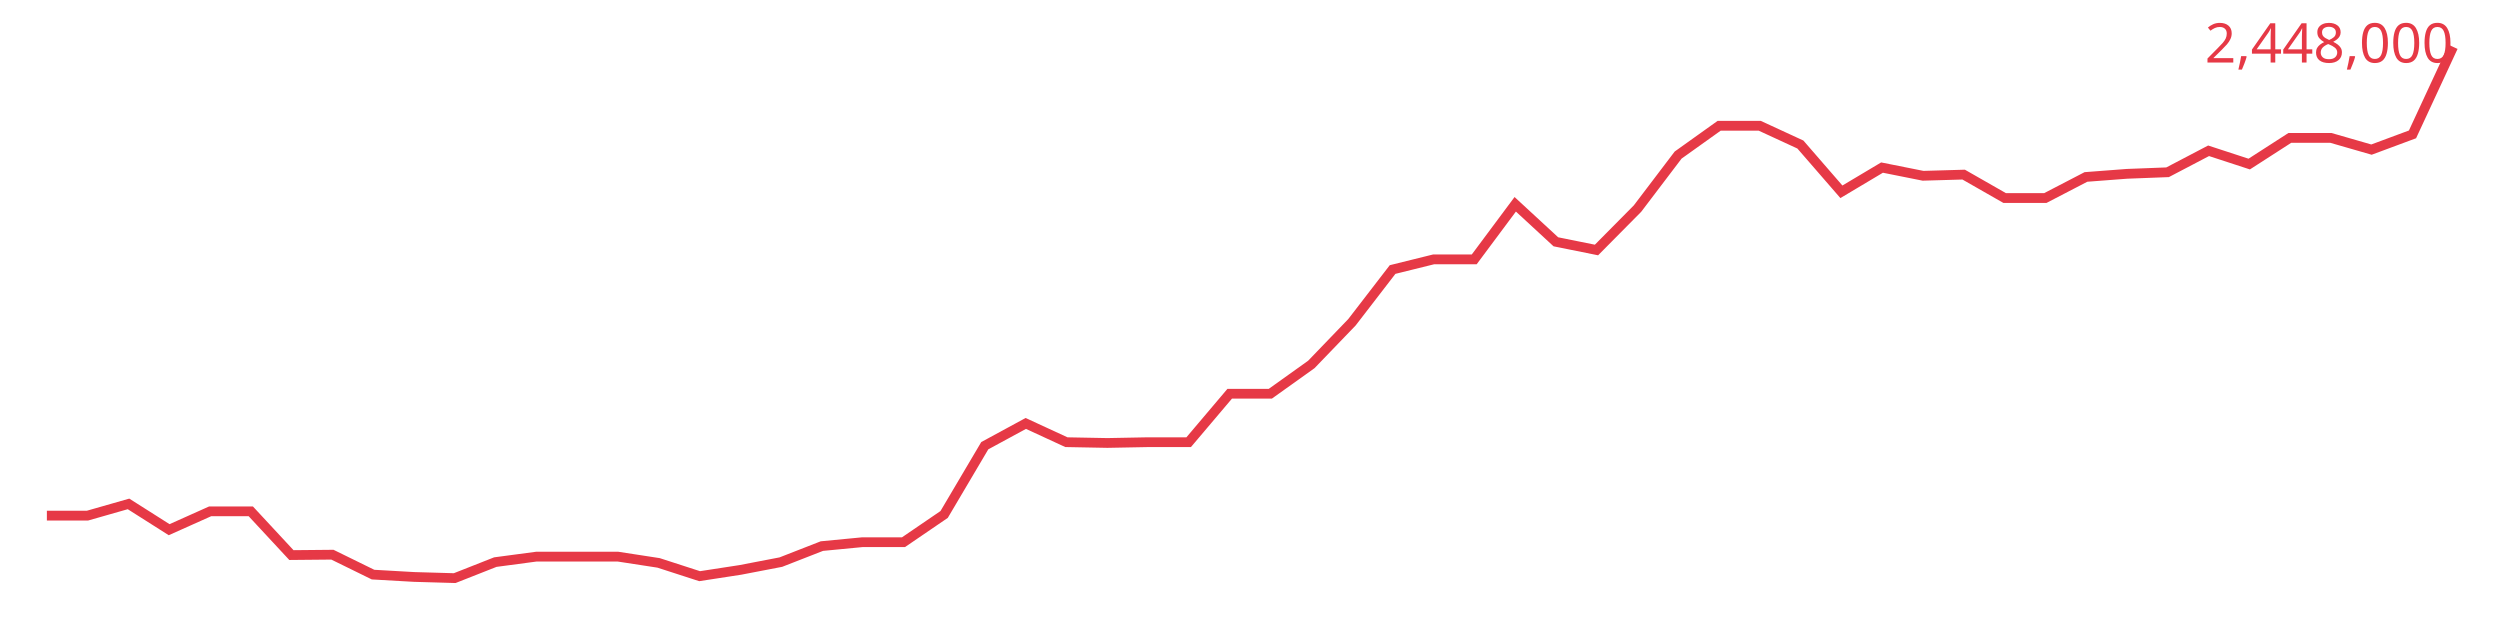
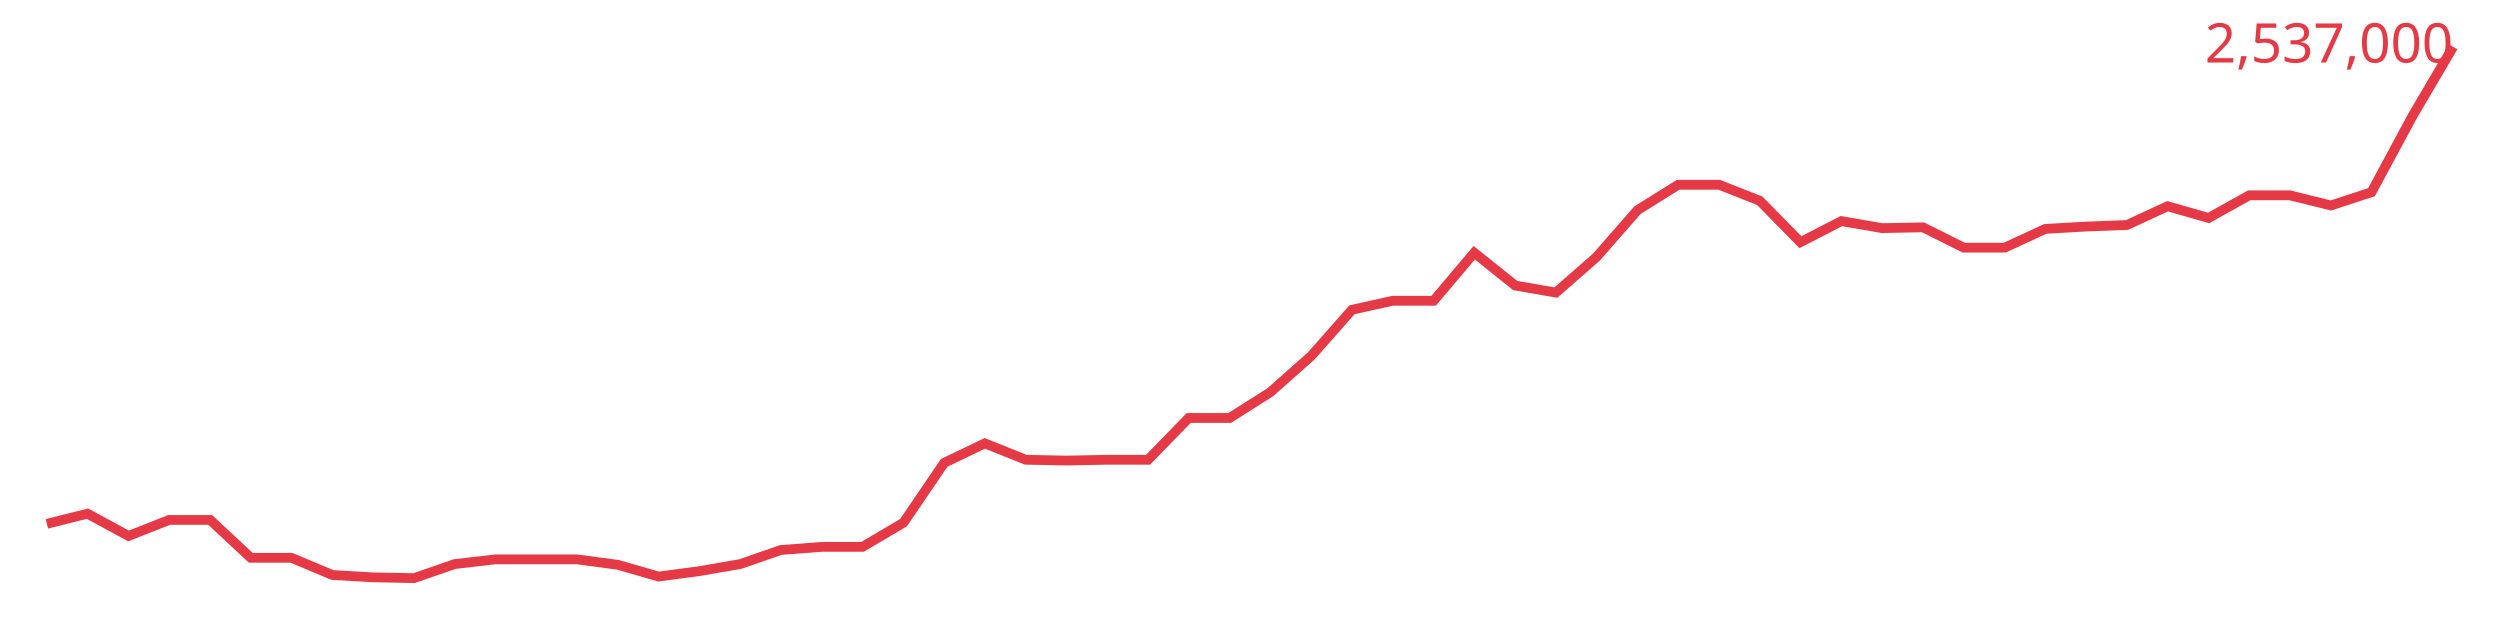
<svg xmlns="http://www.w3.org/2000/svg" viewBox="0 0 640 160" font-family="sans-serif">
-   <polyline fill="none" stroke="#e63946" stroke-width="2.5" points="12.0,132.0 22.4,132.0 32.9,129.0 43.3,135.6 53.8,130.9 64.2,130.9 74.6,142.1 85.1,142.0 95.5,147.1 106.0,147.7 116.4,148.0 126.8,143.9 137.3,142.5 147.7,142.5 158.2,142.5 168.6,144.1 179.1,147.5 189.5,145.9 199.9,143.9 210.4,139.8 220.8,138.8 231.3,138.8 241.7,131.7 252.1,114.1 262.6,108.4 273.0,113.2 283.5,113.4 293.9,113.2 304.3,113.2 314.8,100.8 325.2,100.8 335.7,93.3 346.1,82.5 356.5,69.0 367.0,66.4 377.4,66.4 387.9,52.3 398.3,61.9 408.7,64.0 419.2,53.4 429.6,39.7 440.1,32.2 450.5,32.2 460.9,37.0 471.4,49.1 481.8,42.9 492.3,45.0 502.7,44.7 513.2,50.7 523.6,50.7 534.0,45.3 544.5,44.5 554.9,44.1 565.4,38.6 575.8,42.0 586.2,35.3 596.7,35.3 607.1,38.3 617.6,34.4 628.0,12.0" />
-   <text x="628" y="16" text-anchor="end" font-size="14" fill="#e63946">2,448,000</text>
+   <polyline fill="none" stroke="#e63946" stroke-width="2.5" points="12.0,134.1 22.4,131.5 32.9,137.2 43.3,133.1 53.8,133.1 64.2,142.8 74.6,142.8 85.1,147.2 95.5,147.8 106.0,148.0 116.4,144.4 126.8,143.2 137.3,143.2 147.7,143.2 158.2,144.6 168.6,147.6 179.1,146.2 189.5,144.4 199.9,140.8 210.4,140.0 220.8,140.0 231.3,133.8 241.7,118.5 252.1,113.5 262.6,117.7 273.0,117.9 283.5,117.7 293.9,117.7 304.3,107.0 314.8,107.0 325.2,100.4 335.7,91.1 346.1,79.3 356.5,77.0 367.0,77.0 377.4,64.7 387.9,73.1 398.3,74.9 408.7,65.8 419.2,53.8 429.6,47.3 440.1,47.3 450.5,51.4 460.9,62.0 471.4,56.6 481.8,58.4 492.3,58.2 502.7,63.4 513.2,63.4 523.6,58.6 534.0,58.0 544.5,57.6 554.9,52.8 565.4,55.8 575.8,50.0 586.2,50.0 596.7,52.6 607.1,49.2 617.6,29.7 628.0,12.0" />
+   <text x="628" y="16" text-anchor="end" font-size="14" fill="#e63946">2,537,000</text>
</svg>
